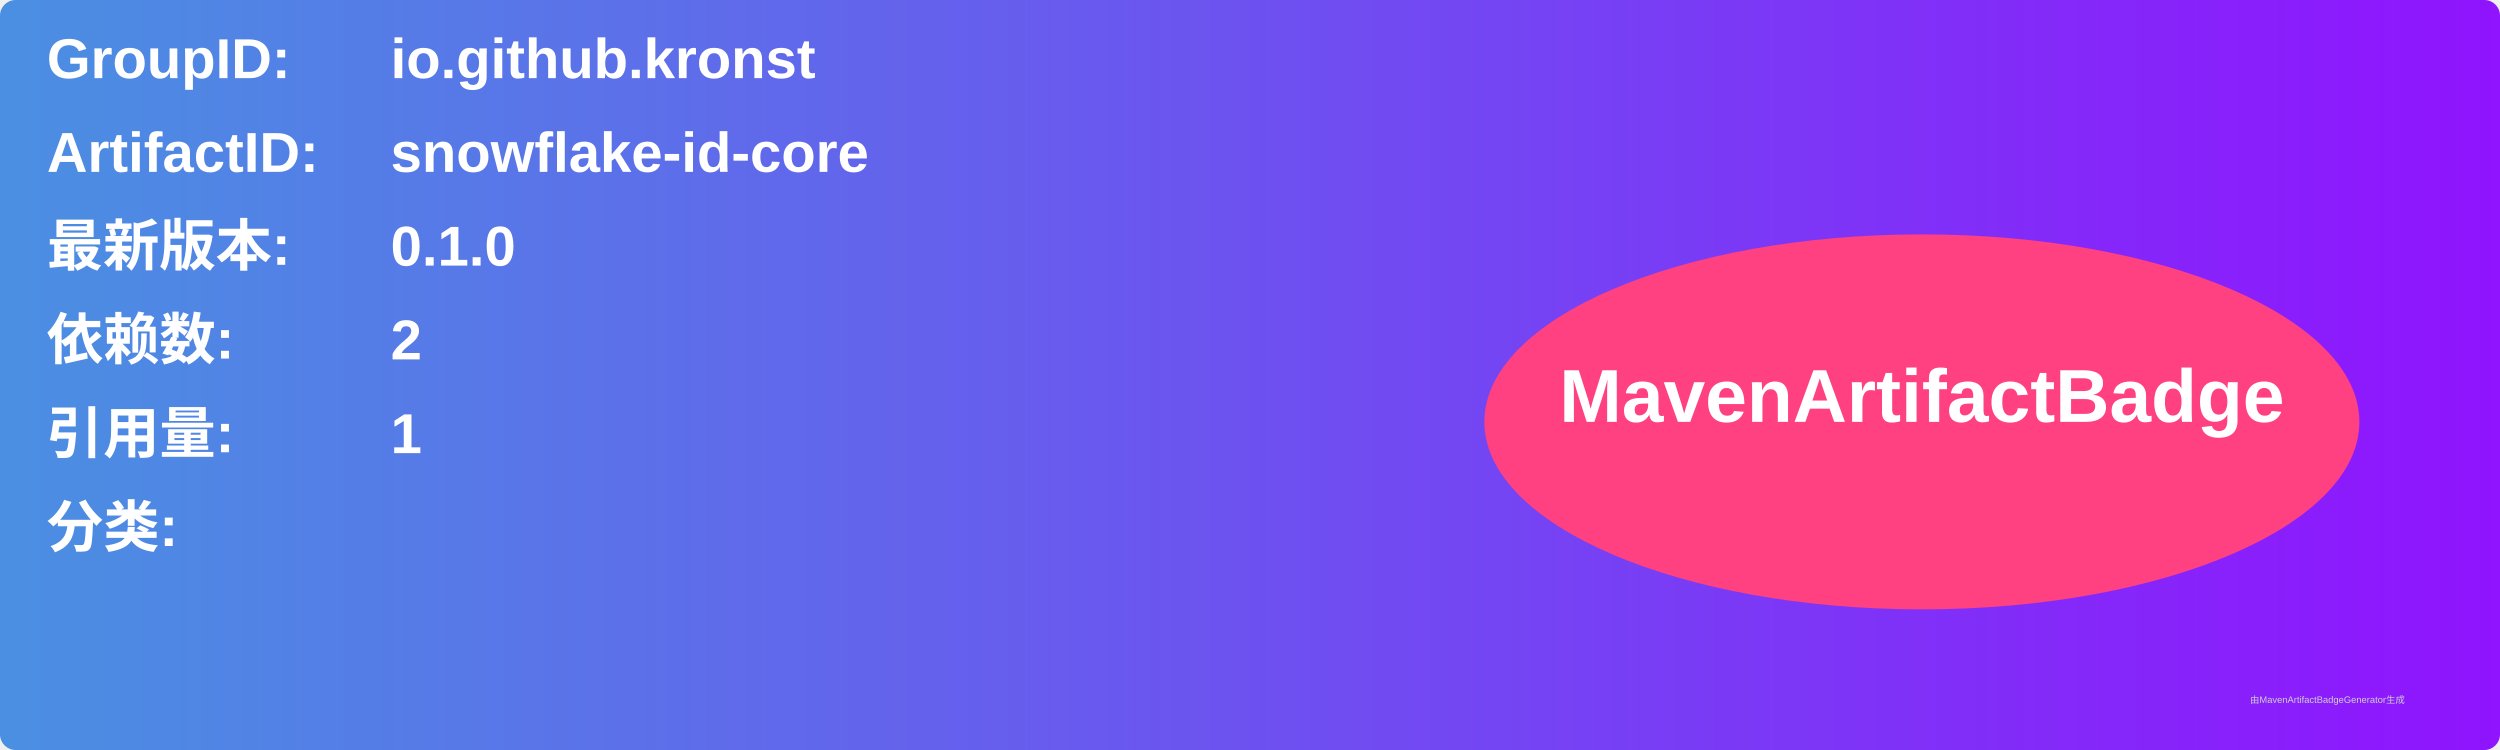
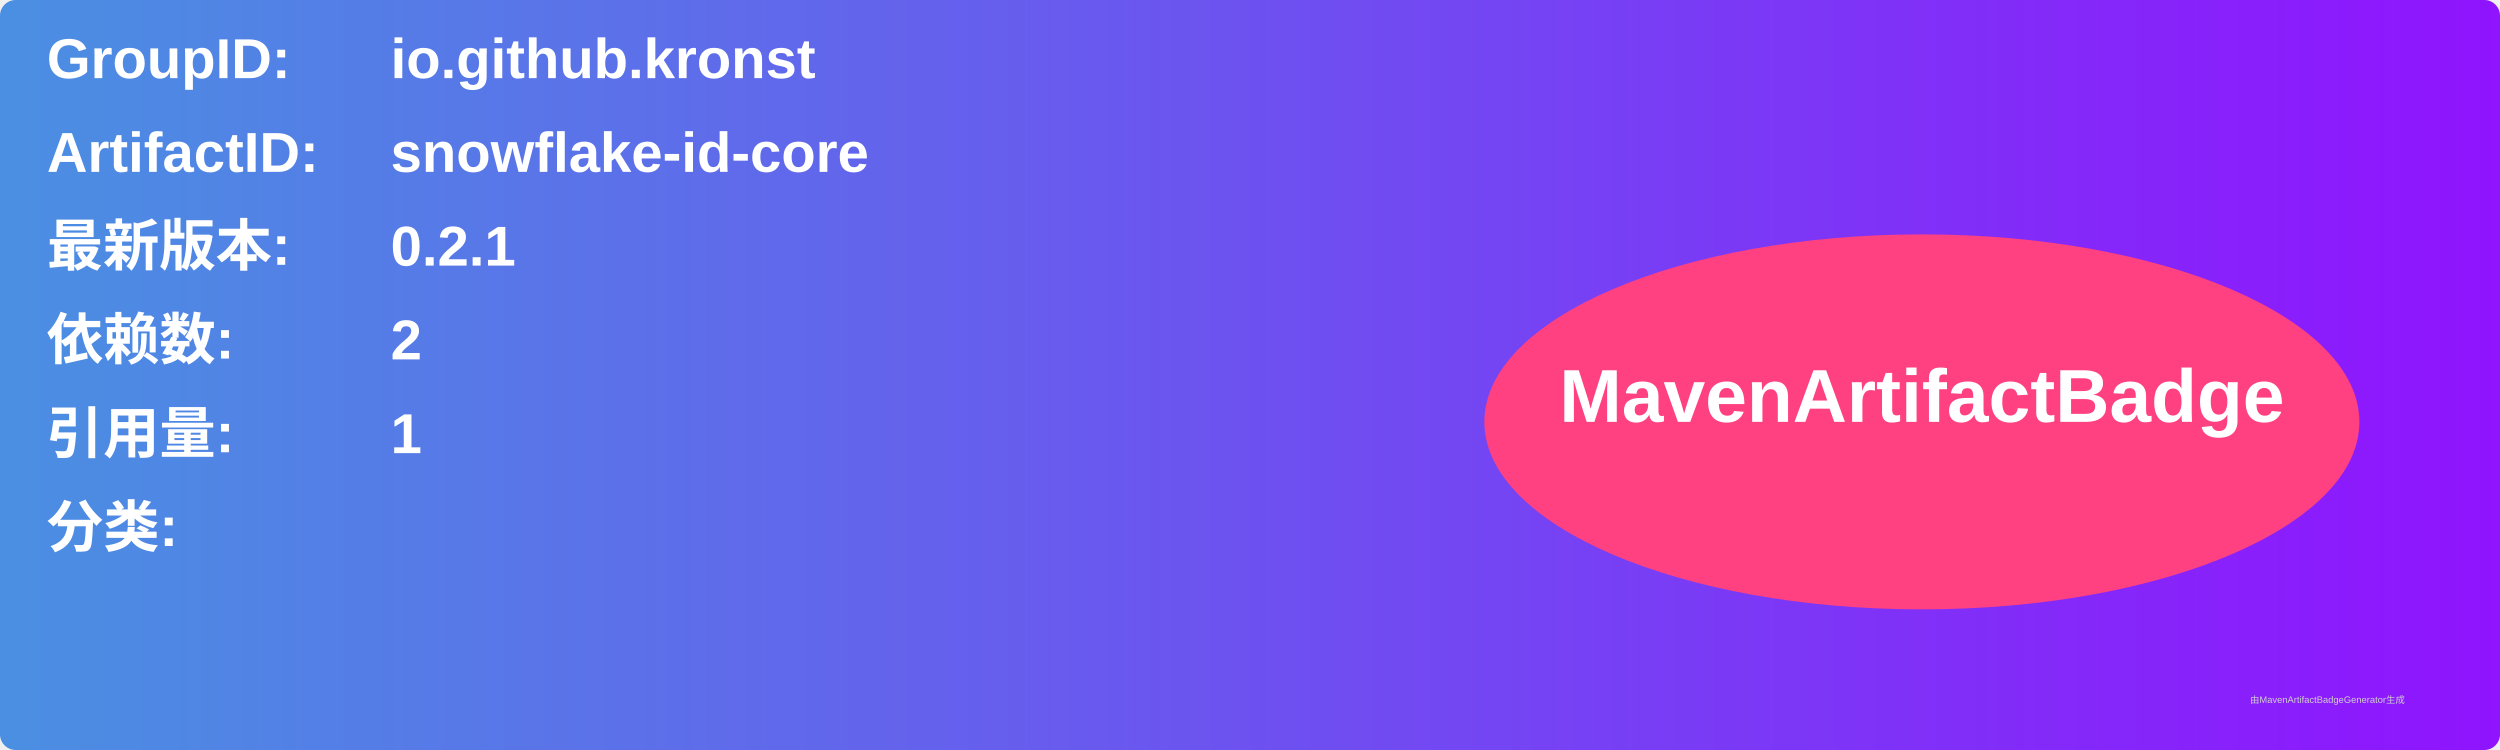
<svg xmlns="http://www.w3.org/2000/svg" width="800" height="240" viewBox="0 0 800 240">
  <linearGradient id="grad" x1="0%" y1="0%" x2="100%" y2="0%">
    <stop offset="0%" stop-color="#4a90e2" />
    <stop offset="100%" stop-color="#9013fe" />
  </linearGradient>
  <rect width="100%" height="100%" rx="5" ry="5" fill="url(#grad)" />
  <g transform="translate(15, 15)">
    <text x="0" y="10" font-family="Arial" font-size="18" fill="white" font-weight="bold" width="260">GroupID:</text>
    <text x="110" y="10" font-family="Arial" font-size="18" fill="white" font-weight="bold" width="460">io.github.kronst</text>
    <text x="0" y="40" font-family="Arial" font-size="18" fill="white" font-weight="bold" width="260">ArtifactID:</text>
    <text x="110" y="40" font-family="Arial" font-size="18" fill="white" font-weight="bold" width="460">snowflake-id-core</text>
    <text x="0" y="70" font-family="Arial" font-size="18" fill="white" font-weight="bold">最新版本:</text>
    <text x="110" y="70" font-family="Arial" font-size="18" fill="white" font-weight="bold">
-       <tspan font-weight="bold">0.1.0</tspan>
+       <tspan font-weight="bold">0.2.1</tspan>
    </text>
    <text x="0" y="100" font-family="Arial" font-size="18" fill="white" font-weight="bold">依赖数: </text>
    <text x="110" y="100" font-family="Arial" font-size="18" fill="white">
      <tspan font-weight="bold">2</tspan>
    </text>
    <text x="0" y="130" font-family="Arial" font-size="18" fill="white" font-weight="bold">引用量: </text>
    <text x="110" y="130" font-family="Arial" font-size="18" fill="white">
      <tspan font-weight="bold">1</tspan>
    </text>
    <text x="0" y="160" font-family="Arial" font-size="18" fill="white" font-weight="bold">分类:</text>
    <text x="10" y="190" font-family="Arial" font-size="10" fill="white">
      <tspan font-weight="bold" />
    </text>
    <ellipse cx="600" cy="120" rx="140" ry="60" fill="#ff4081" />
    <text x="600" y="120" text-anchor="middle" font-family="Arial" font-size="24" fill="white" font-weight="bold">MavenArtifactBadge</text>
  </g>
  <text x="720" y="225" font-family="Arial" font-size="3" fill="#d0d0d0">由MavenArtifactBadgeGenerator生成</text>
</svg>
